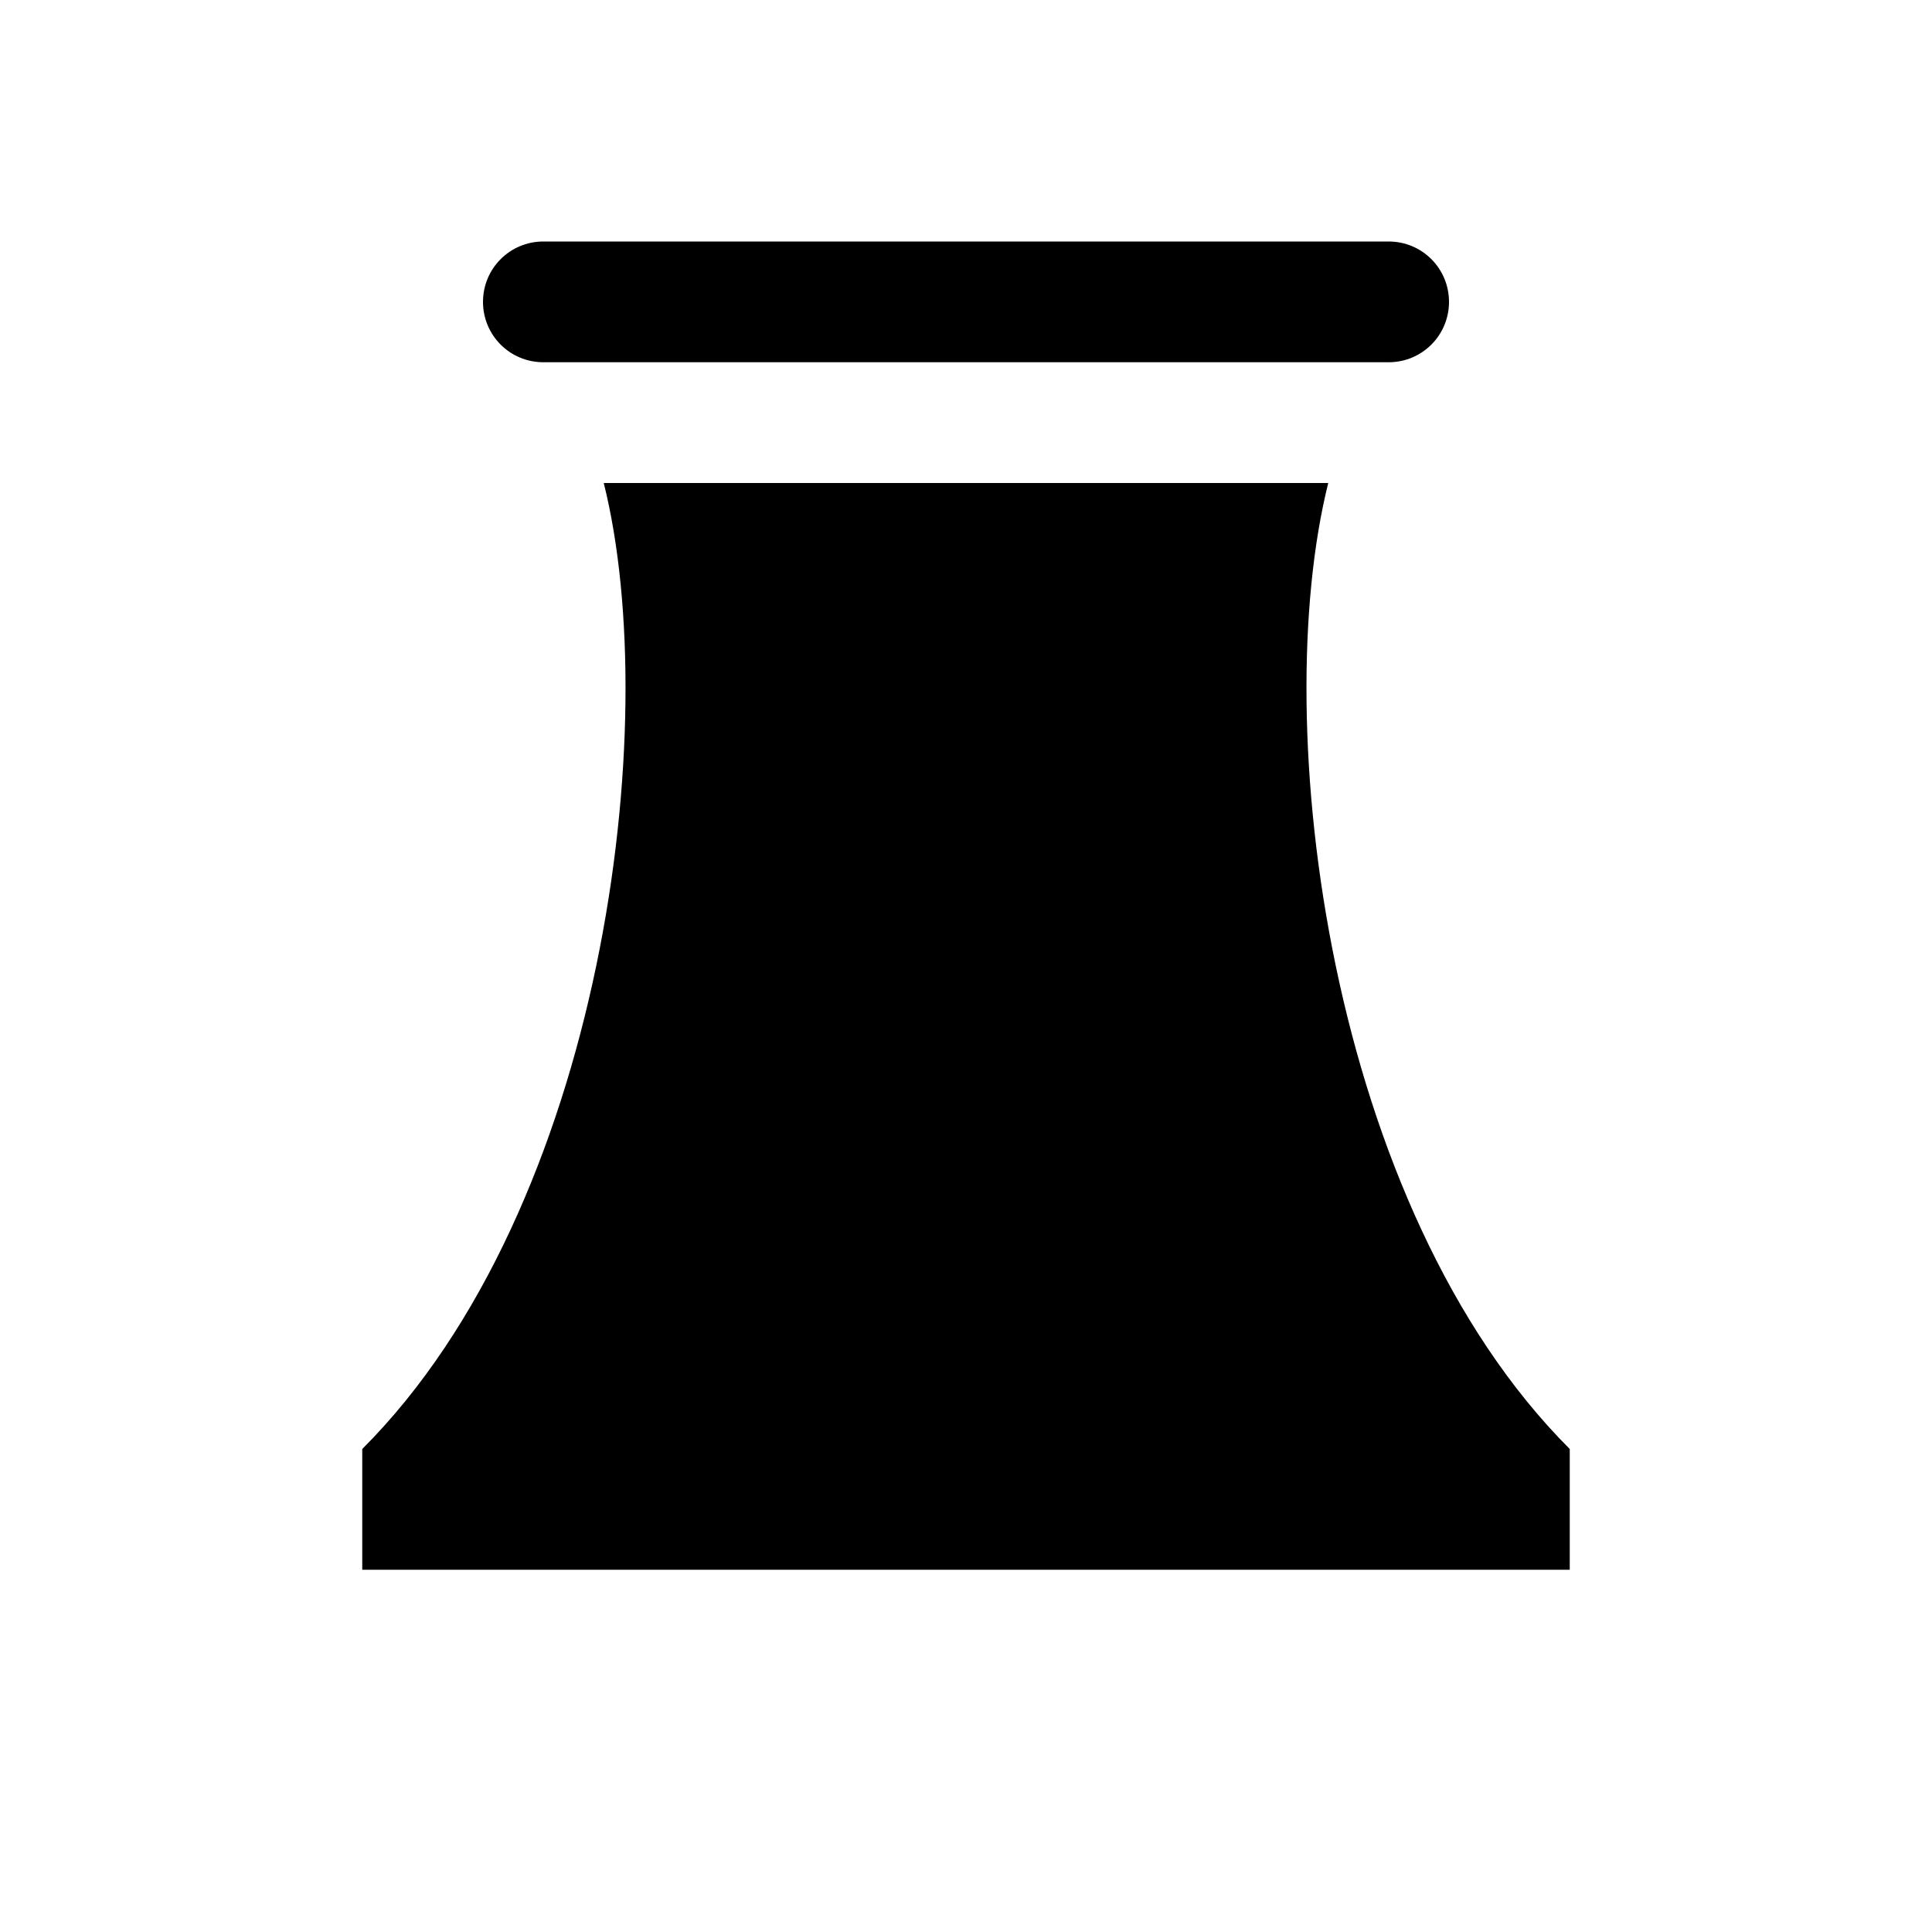
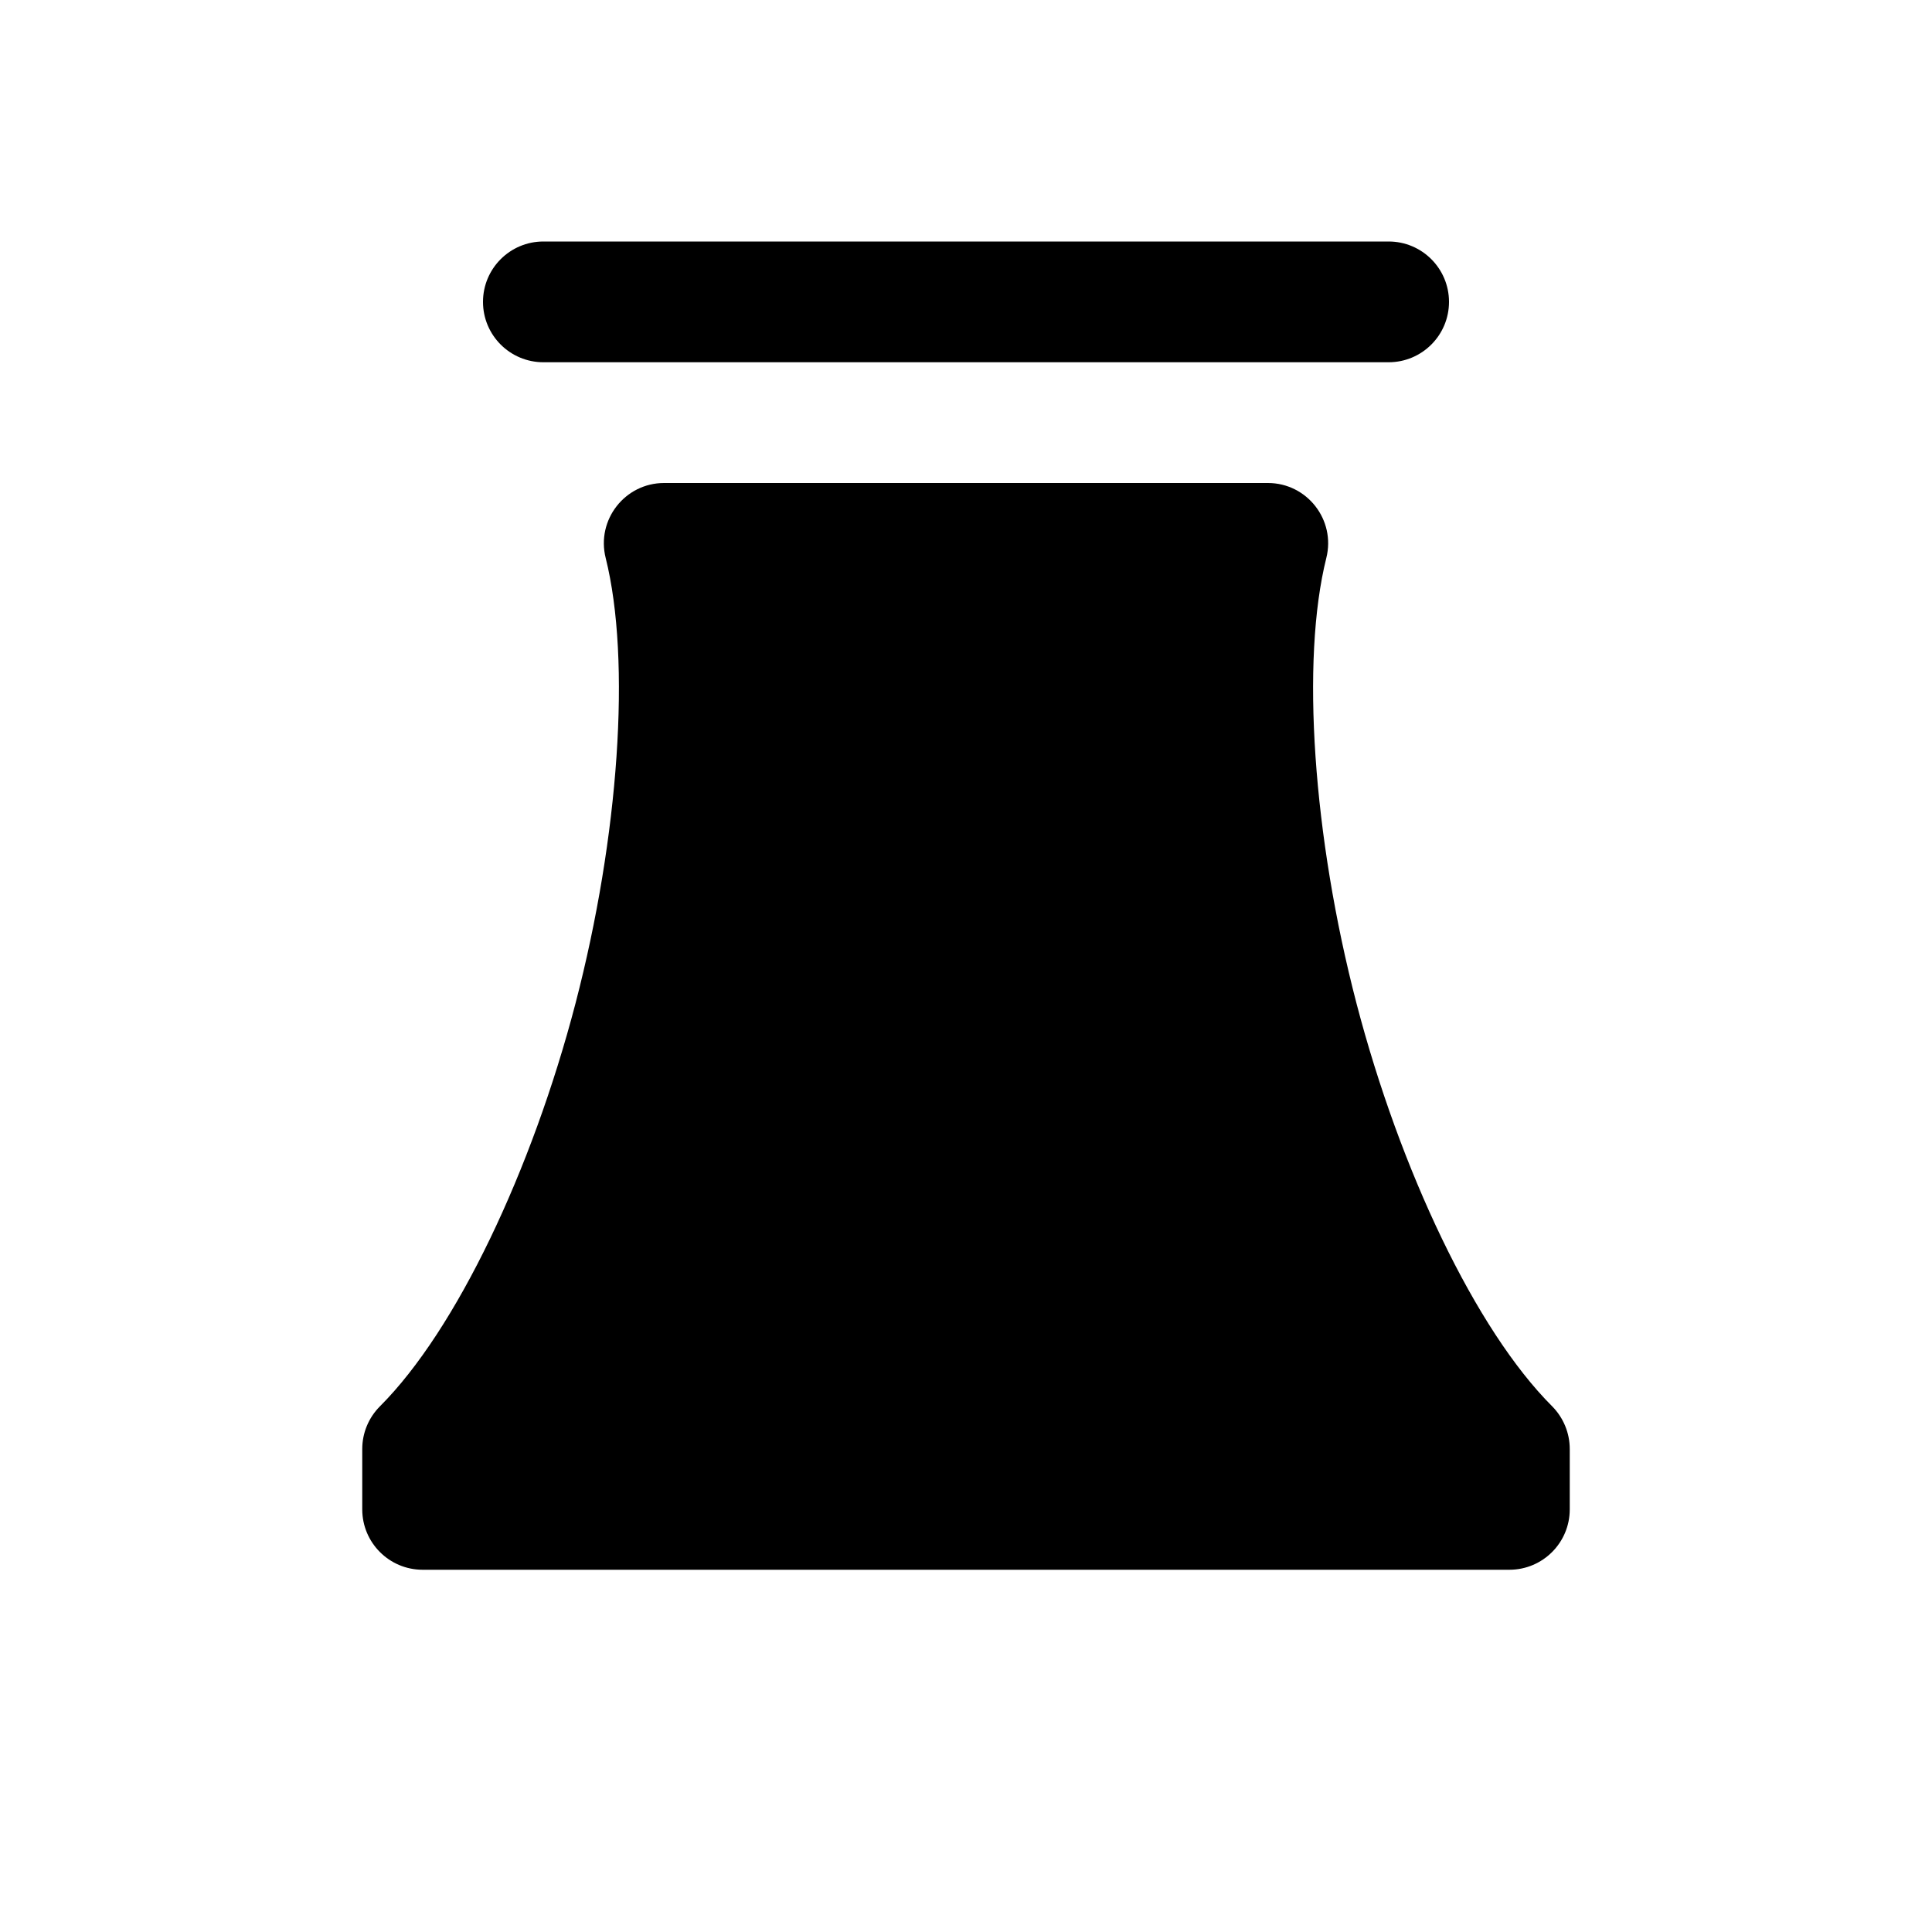
<svg xmlns="http://www.w3.org/2000/svg" width="16" height="16">
-   <path d="M 4.5,2.0 C 4.223,2.0 4.0,2.223 4.0,2.5 C 4.0,2.777 4.223,3.0 4.5,3.0 L 11.5,3.0 C 11.777,3.0 12.0,2.777 12.0,2.5 C 12.0,2.223 11.777,2.0 11.5,2.0 L 4.5,2.0 M 5.0,4.0 C 5.5,6.0 5.0,10.0 3.0,12.0 L 3.0,13.0 L 13.0,13.0 L 13.0,12.0 C 11.0,10.0 10.5,6.0 11.0,4.0 L 5.0,4.0" fill="#000" />
+   <path d="M 4.5,2.0 A 0.5,0.5 0.0 0,0 4.0,2.5 A 0.5,0.5 0.0 0,0 4.5,3.0 L 11.5,3.0 A 0.5,0.5 0.0 0,0 12.0,2.5 A 0.5,0.5 0.0 0,0 11.5,2.0 L 4.5,2.0 M 5.5,4.0 C 5.175,4 4.937,4.306 5.016,4.621 C 5.228,5.469 5.126,6.929 4.766,8.31 C 4.405,9.692 3.779,11.014 3.147,11.646 C 3.053,11.74 3.0,11.867 3.0,12.0 L 3.0,12.5 C 3.0,12.776 3.224,13.0 3.5,13.0 L 12.5,13.0 C 12.776,13.0 13.0,12.776 13.0,12.5 L 13.0,12.0 C 13.0,11.867 12.947,11.74 12.854,11.646 C 12.221,11.014 11.595,9.692 11.234,8.31 C 10.874,6.929 10.772,5.469 10.984,4.621 C 11.063,4.306 10.825,4 10.5,4.0 L 5.5,4.0" fill="#000" />
</svg>
